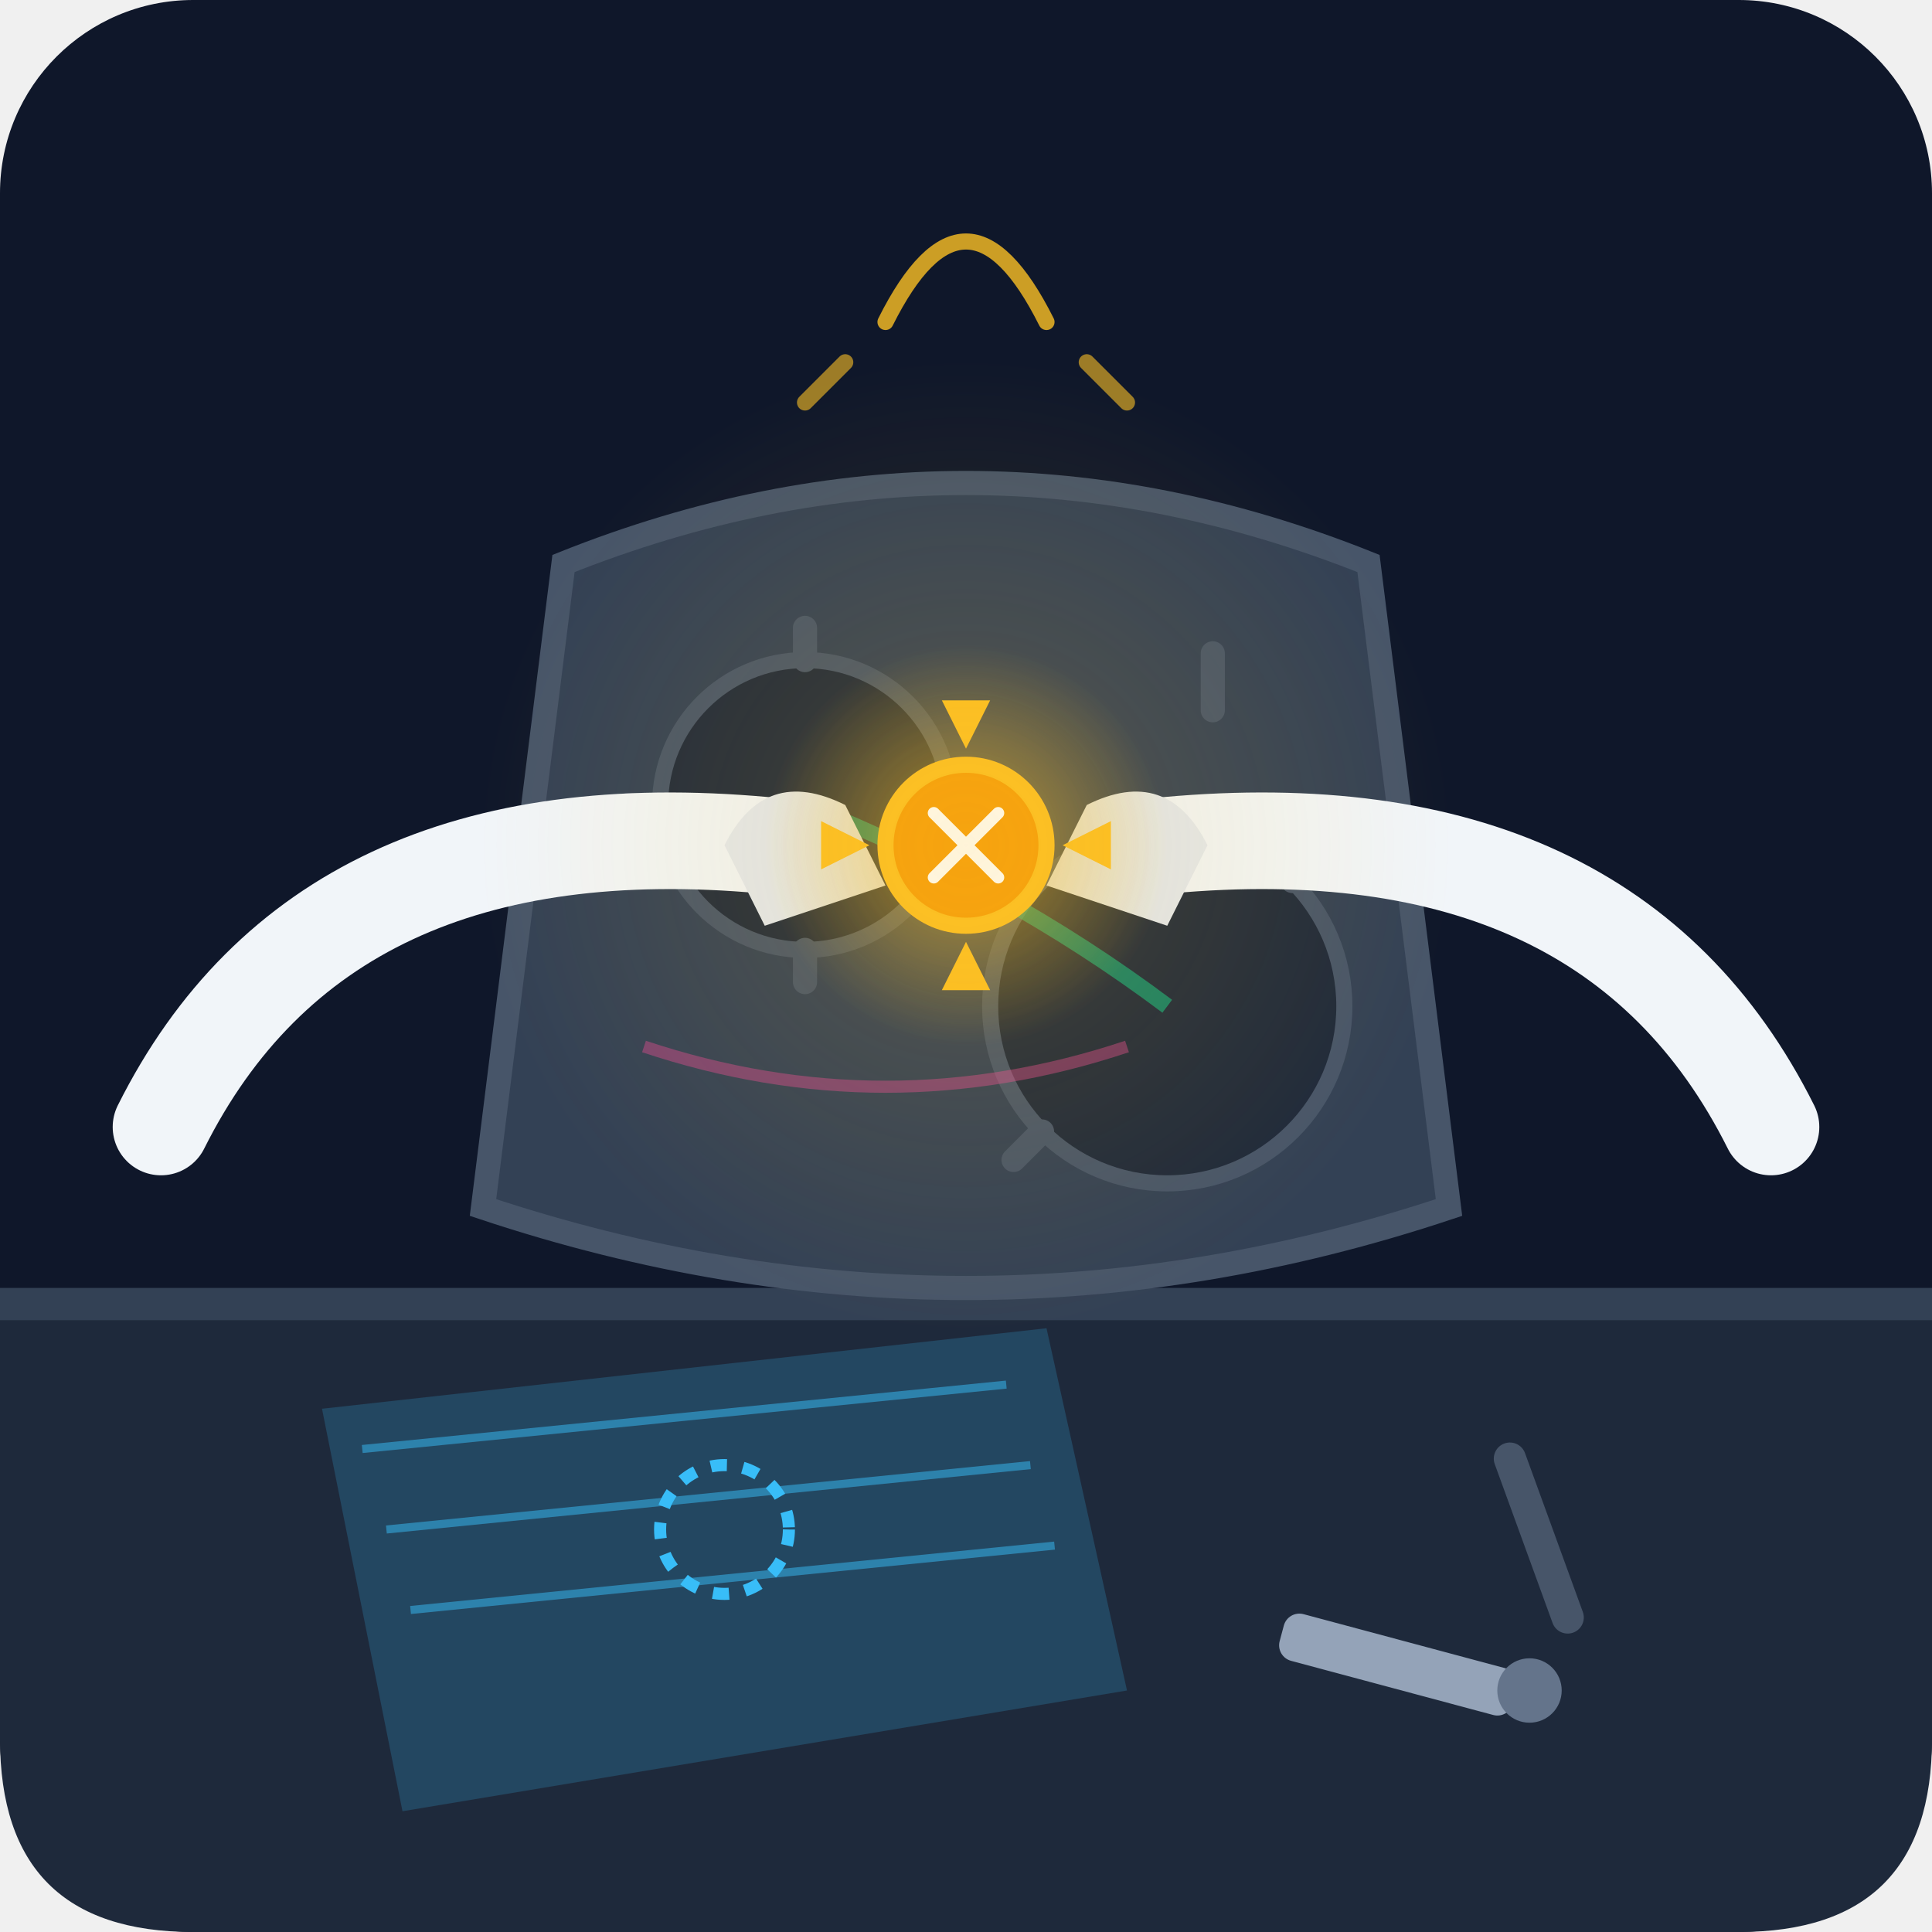
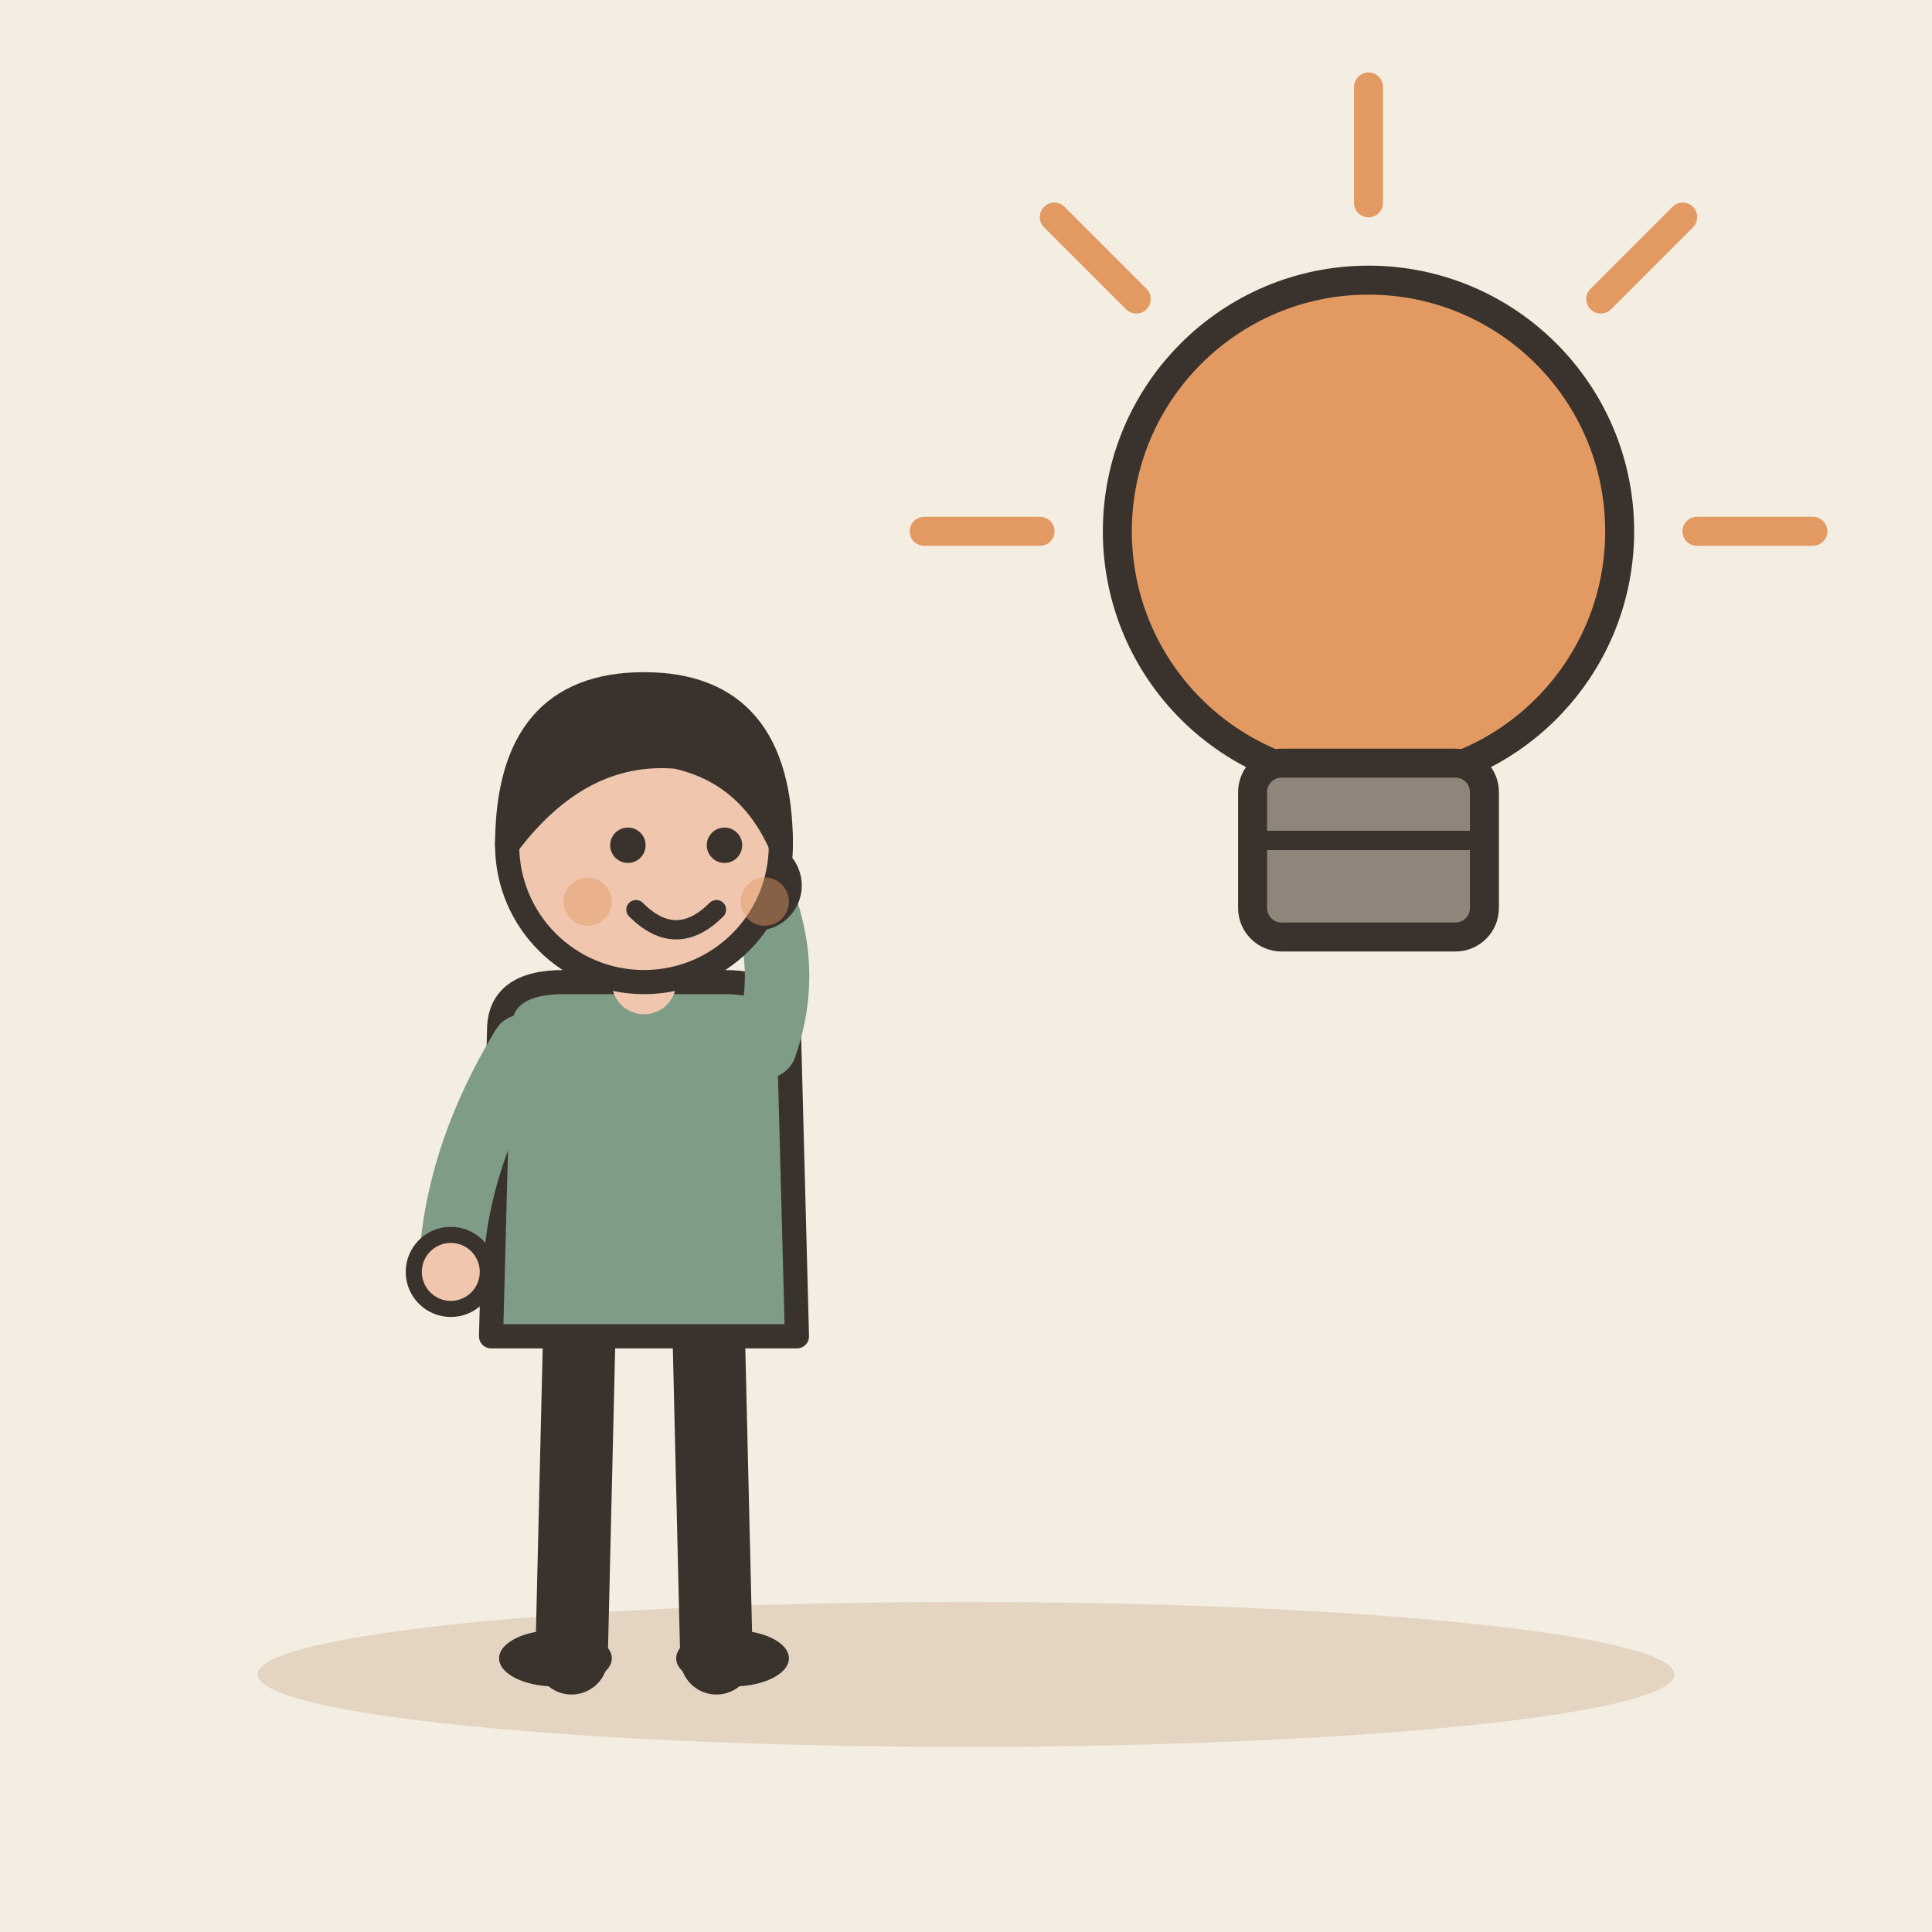
- <svg xmlns="http://www.w3.org/2000/svg" viewBox="0 0 240 240">
-   <rect width="240" height="240" rx="24" fill="#0f172a" />
-   <defs>
-     <linearGradient id="tableGradient" x1="0%" y1="0%" x2="0%" y2="100%">
-       <stop offset="0%" stop-color="#1e293b" />
-       <stop offset="100%" stop-color="#0f172a" />
-     </linearGradient>
-     <radialGradient id="glow" cx="50%" cy="50%" r="50%">
-       <stop offset="0%" stop-color="#fbbf24" stop-opacity="0.6" />
-       <stop offset="100%" stop-color="#fbbf24" stop-opacity="0" />
-     </radialGradient>
-   </defs>
-   <path d="M0 160 L240 160 L240 216 Q240 240 216 240 L24 240 Q0 240 0 216 Z" fill="#1e293b" />
-   <rect x="0" y="160" width="240" height="4" fill="#334155" />
-   <path d="M40 175 L130 165 L140 210 L50 225 Z" fill="#38bdf8" opacity="0.2" />
-   <path d="M45 180 L125 172 M48 190 L128 182 M51 200 L131 192" stroke="#38bdf8" stroke-width="1" opacity="0.5" />
-   <circle cx="90" cy="190" r="8" fill="none" stroke="#38bdf8" stroke-width="1.5" stroke-dasharray="2 2" />
-   <rect x="160" y="200" width="30" height="6" rx="2" fill="#94a3b8" transform="rotate(15 160 200)" />
-   <rect x="185" y="180" width="4" height="25" rx="2" fill="#475569" transform="rotate(-20 185 180)" />
-   <circle cx="190" cy="210" r="4" fill="#64748b" />
-   <g transform="translate(120, 110)">
-     <path d="M-50 -40 Q0 -60 50 -40 L60 40 Q0 60 -60 40 Z" fill="#334155" stroke="#475569" stroke-width="3" />
-     <circle cx="-20" cy="-10" r="18" fill="#1e293b" stroke="#475569" stroke-width="2" />
-     <path d="M-20 -28 L-20 -32 M-20 8 L-20 12 M-38 -10 L-42 -10 M-2 -10 L2 -10" stroke="#475569" stroke-width="3" stroke-linecap="round" />
-     <circle cx="25" cy="15" r="22" fill="#1e293b" stroke="#475569" stroke-width="2" />
-     <path d="M25 -7 L25 -12 M25 37 L25 42 M3 -15 L-2 -20" stroke="#475569" stroke-width="3" stroke-linecap="round" transform="rotate(45 25 15)" />
-     <path d="M-20 -10 Q5 0 25 15" fill="none" stroke="#10b981" stroke-width="2" opacity="0.6" />
-     <path d="M-40 20 Q-10 30 20 20" fill="none" stroke="#ec4899" stroke-width="1.5" opacity="0.4" />
+ <svg xmlns="http://www.w3.org/2000/svg" viewBox="0 0 240 240" data-style="editorial">
+   <rect width="240" height="240" fill="#F4EDE2" />
+   <ellipse cx="120" cy="208" rx="88" ry="9" fill="#E3D5C1" />
+   <g transform="translate(80 206)">
+     <path d="M-8 -42L-9 0" stroke="#3A332D" stroke-width="9" stroke-linecap="round" fill="none" />
+     <path d="M8 -42L9 0" stroke="#3A332D" stroke-width="9" stroke-linecap="round" fill="none" />
+     <ellipse cx="-11" cy="0" rx="7" ry="3.5" fill="#3A332D" />
+     <ellipse cx="11" cy="0" rx="7" ry="3.5" fill="#3A332D" />
+     <path d="M-18 -78Q-18 -84 -10 -84L10 -84Q18 -84 18 -78L19 -40L-19 -40Z" fill="#7E9C86" stroke="#3A332D" stroke-width="3" stroke-linecap="round" stroke-linejoin="round" />
+     <path d="M-15 -76Q-23.5 -62 -24 -48" fill="none" stroke="#7E9C86" stroke-width="8" stroke-linecap="round" stroke-linejoin="round" />
+     <circle cx="-24" cy="-48" r="4.6" fill="#F0C7AE" stroke="#3A332D" stroke-linecap="round" stroke-linejoin="round" stroke-width="2" />
+     <path d="M15 -76Q18.5 -86 14 -96" fill="none" stroke="#7E9C86" stroke-width="8" stroke-linecap="round" stroke-linejoin="round" />
+     <circle cx="14" cy="-96" r="4.6" fill="#F0C7AE" stroke="#3A332D" stroke-linecap="round" stroke-linejoin="round" stroke-width="2" />
+     <path d="M0 -84L0 -88" stroke="#F0C7AE" stroke-width="8" stroke-linecap="round" fill="none" />
+     <circle cx="0" cy="-101" r="17" fill="#F0C7AE" stroke="#3A332D" stroke-width="3" stroke-linecap="round" stroke-linejoin="round" />
+     <path d="M-17 -101Q-17 -121 0 -121Q17 -121 17 -101Q13 -110 4 -112Q-8 -113 -17 -101Z" fill="#3A332D" stroke="#3A332D" stroke-width="3" stroke-linecap="round" stroke-linejoin="round" />
+     <circle cx="-2" cy="-101" r="2.2" fill="#3A332D" />
+     <circle cx="10" cy="-101" r="2.2" fill="#3A332D" />
+     <path d="M-1 -93Q4 -88 9 -93" fill="none" stroke="#3A332D" stroke-width="2.4" stroke-linecap="round" stroke-linejoin="round" />
+     <circle cx="-7" cy="-94" r="3" fill="#E39A62" opacity="0.45" />
+     <circle cx="15" cy="-94" r="3" fill="#E39A62" opacity="0.45" />
  </g>
-   <path d="M20 140 Q40 100 95 105" fill="none" stroke="#f1f5f9" stroke-width="12" stroke-linecap="round" />
-   <path d="M220 140 Q200 100 145 105" fill="none" stroke="#f1f5f9" stroke-width="12" stroke-linecap="round" />
-   <path d="M90 105 Q95 95 105 100 L110 110 L95 115 Z" fill="#e2e8f0" />
-   <path d="M150 105 Q145 95 135 100 L130 110 L145 115 Z" fill="#e2e8f0" />
-   <g transform="translate(120, 105)">
-     <circle cx="0" cy="0" r="25" fill="url(#glow)" />
-     <path d="M0 -12 L3 -18 L-3 -18 Z M12 0 L18 3 L18 -3 Z M0 12 L-3 18 L3 18 Z M-12 0 L-18 -3 L-18 3 Z" fill="#fbbf24" />
-     <circle cx="0" cy="0" r="10" fill="#f59e0b" stroke="#fbbf24" stroke-width="2" />
-     <path d="M-4 -4 L4 4 M-4 4 L4 -4" stroke="#fff" stroke-width="1.5" stroke-linecap="round" />
+   <g transform="translate(170 90) scale(1.2 1.2)">
+     <circle cx="0" cy="-20" r="26" fill="#E39A62" stroke="#3A332D" stroke-width="3" stroke-linecap="round" stroke-linejoin="round" />
+     <rect x="-12" y="4" width="24" height="18" rx="3" fill="#8F857A" stroke="#3A332D" stroke-width="3" stroke-linecap="round" stroke-linejoin="round" />
+     <path d="M-12 12L12 12" stroke="#3A332D" stroke-width="2" stroke-linecap="round" fill="none" />
+     <path d="M-34 -20L-46 -20" stroke="#E39A62" stroke-width="3" stroke-linecap="round" fill="none" />
+     <path d="M-24.042 -44.042L-32.527 -52.527" stroke="#E39A62" stroke-width="3" stroke-linecap="round" fill="none" />
+     <path d="M2.0819e-15 -54L2.81669e-15 -66" stroke="#E39A62" stroke-width="3" stroke-linecap="round" fill="none" />
+     <path d="M24.042 -44.042L32.527 -52.527" stroke="#E39A62" stroke-width="3" stroke-linecap="round" fill="none" />
+     <path d="M34 -20L46 -20" stroke="#E39A62" stroke-width="3" stroke-linecap="round" fill="none" />
  </g>
-   <circle cx="120" cy="105" r="60" fill="url(#glow)" opacity="0.3" />
-   <path d="M110 40 Q120 20 130 40" fill="none" stroke="#fbbf24" stroke-width="2" opacity="0.8" stroke-linecap="round">
-     <animate attributeName="opacity" values="0.3;0.8;0.3" dur="3s" repeatCount="indefinite" />
-   </path>
-   <path d="M100 50 L105 45 M140 50 L135 45" stroke="#fbbf24" stroke-width="2" stroke-linecap="round" opacity="0.6" />
</svg>
